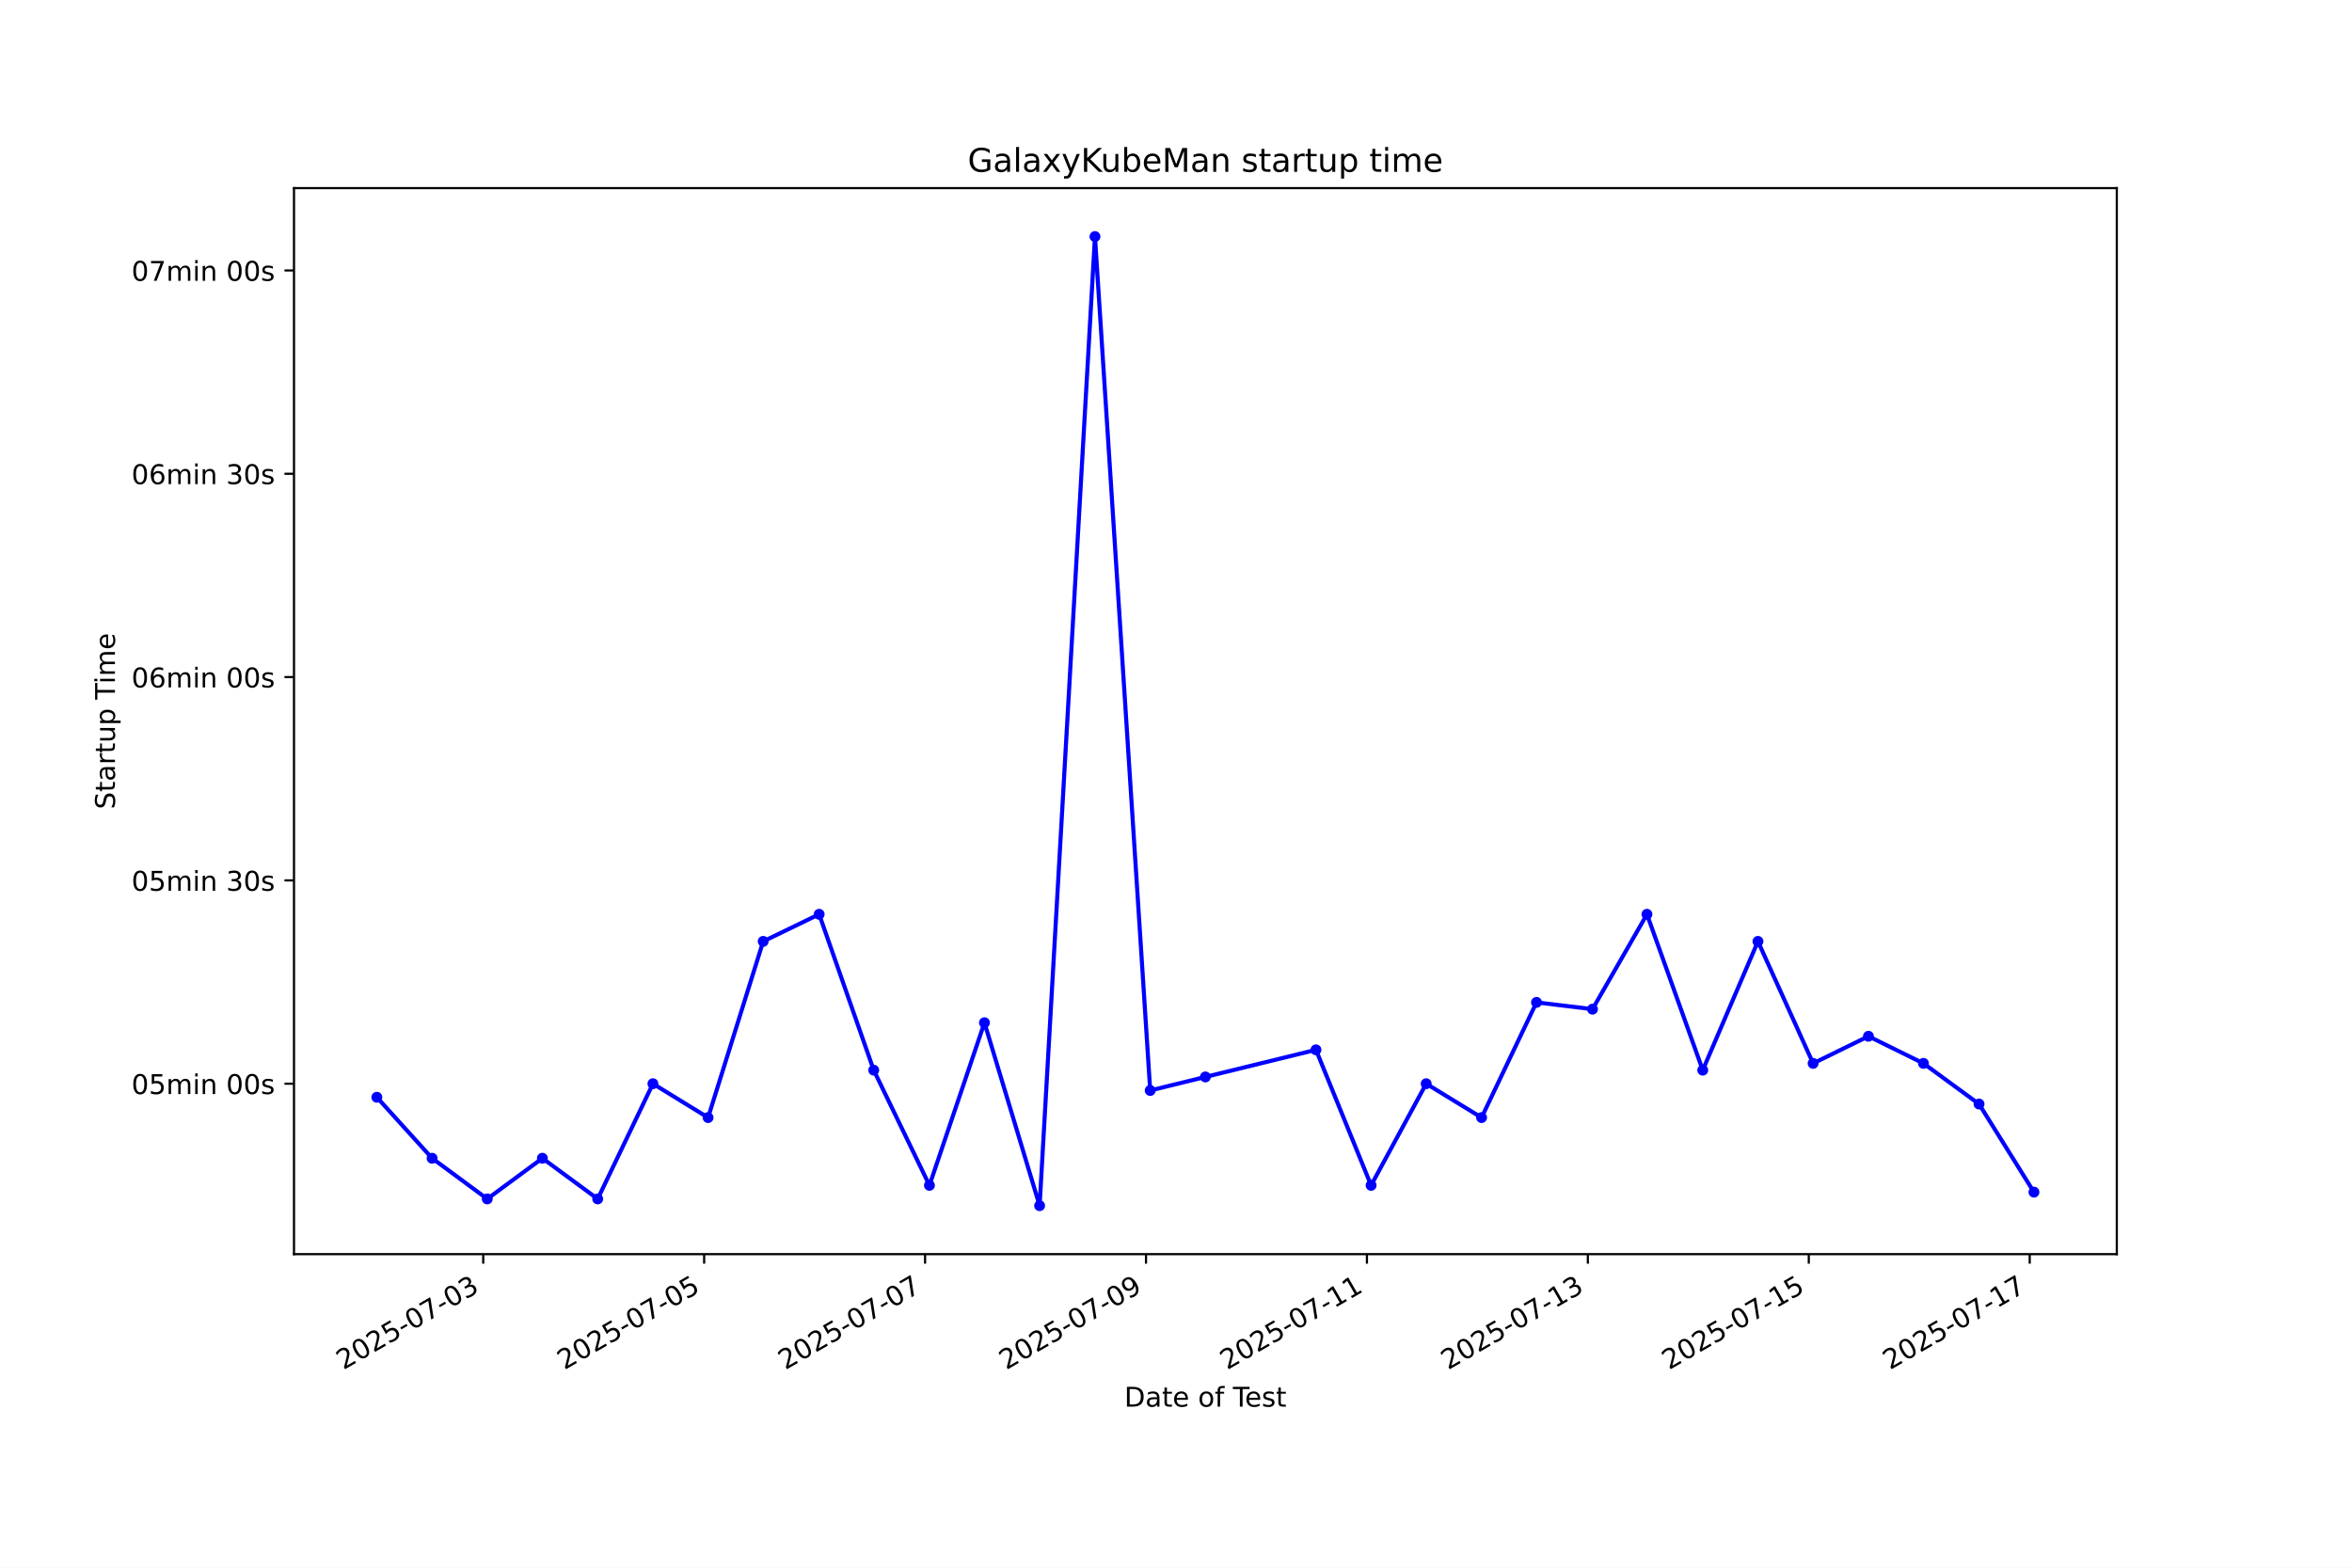
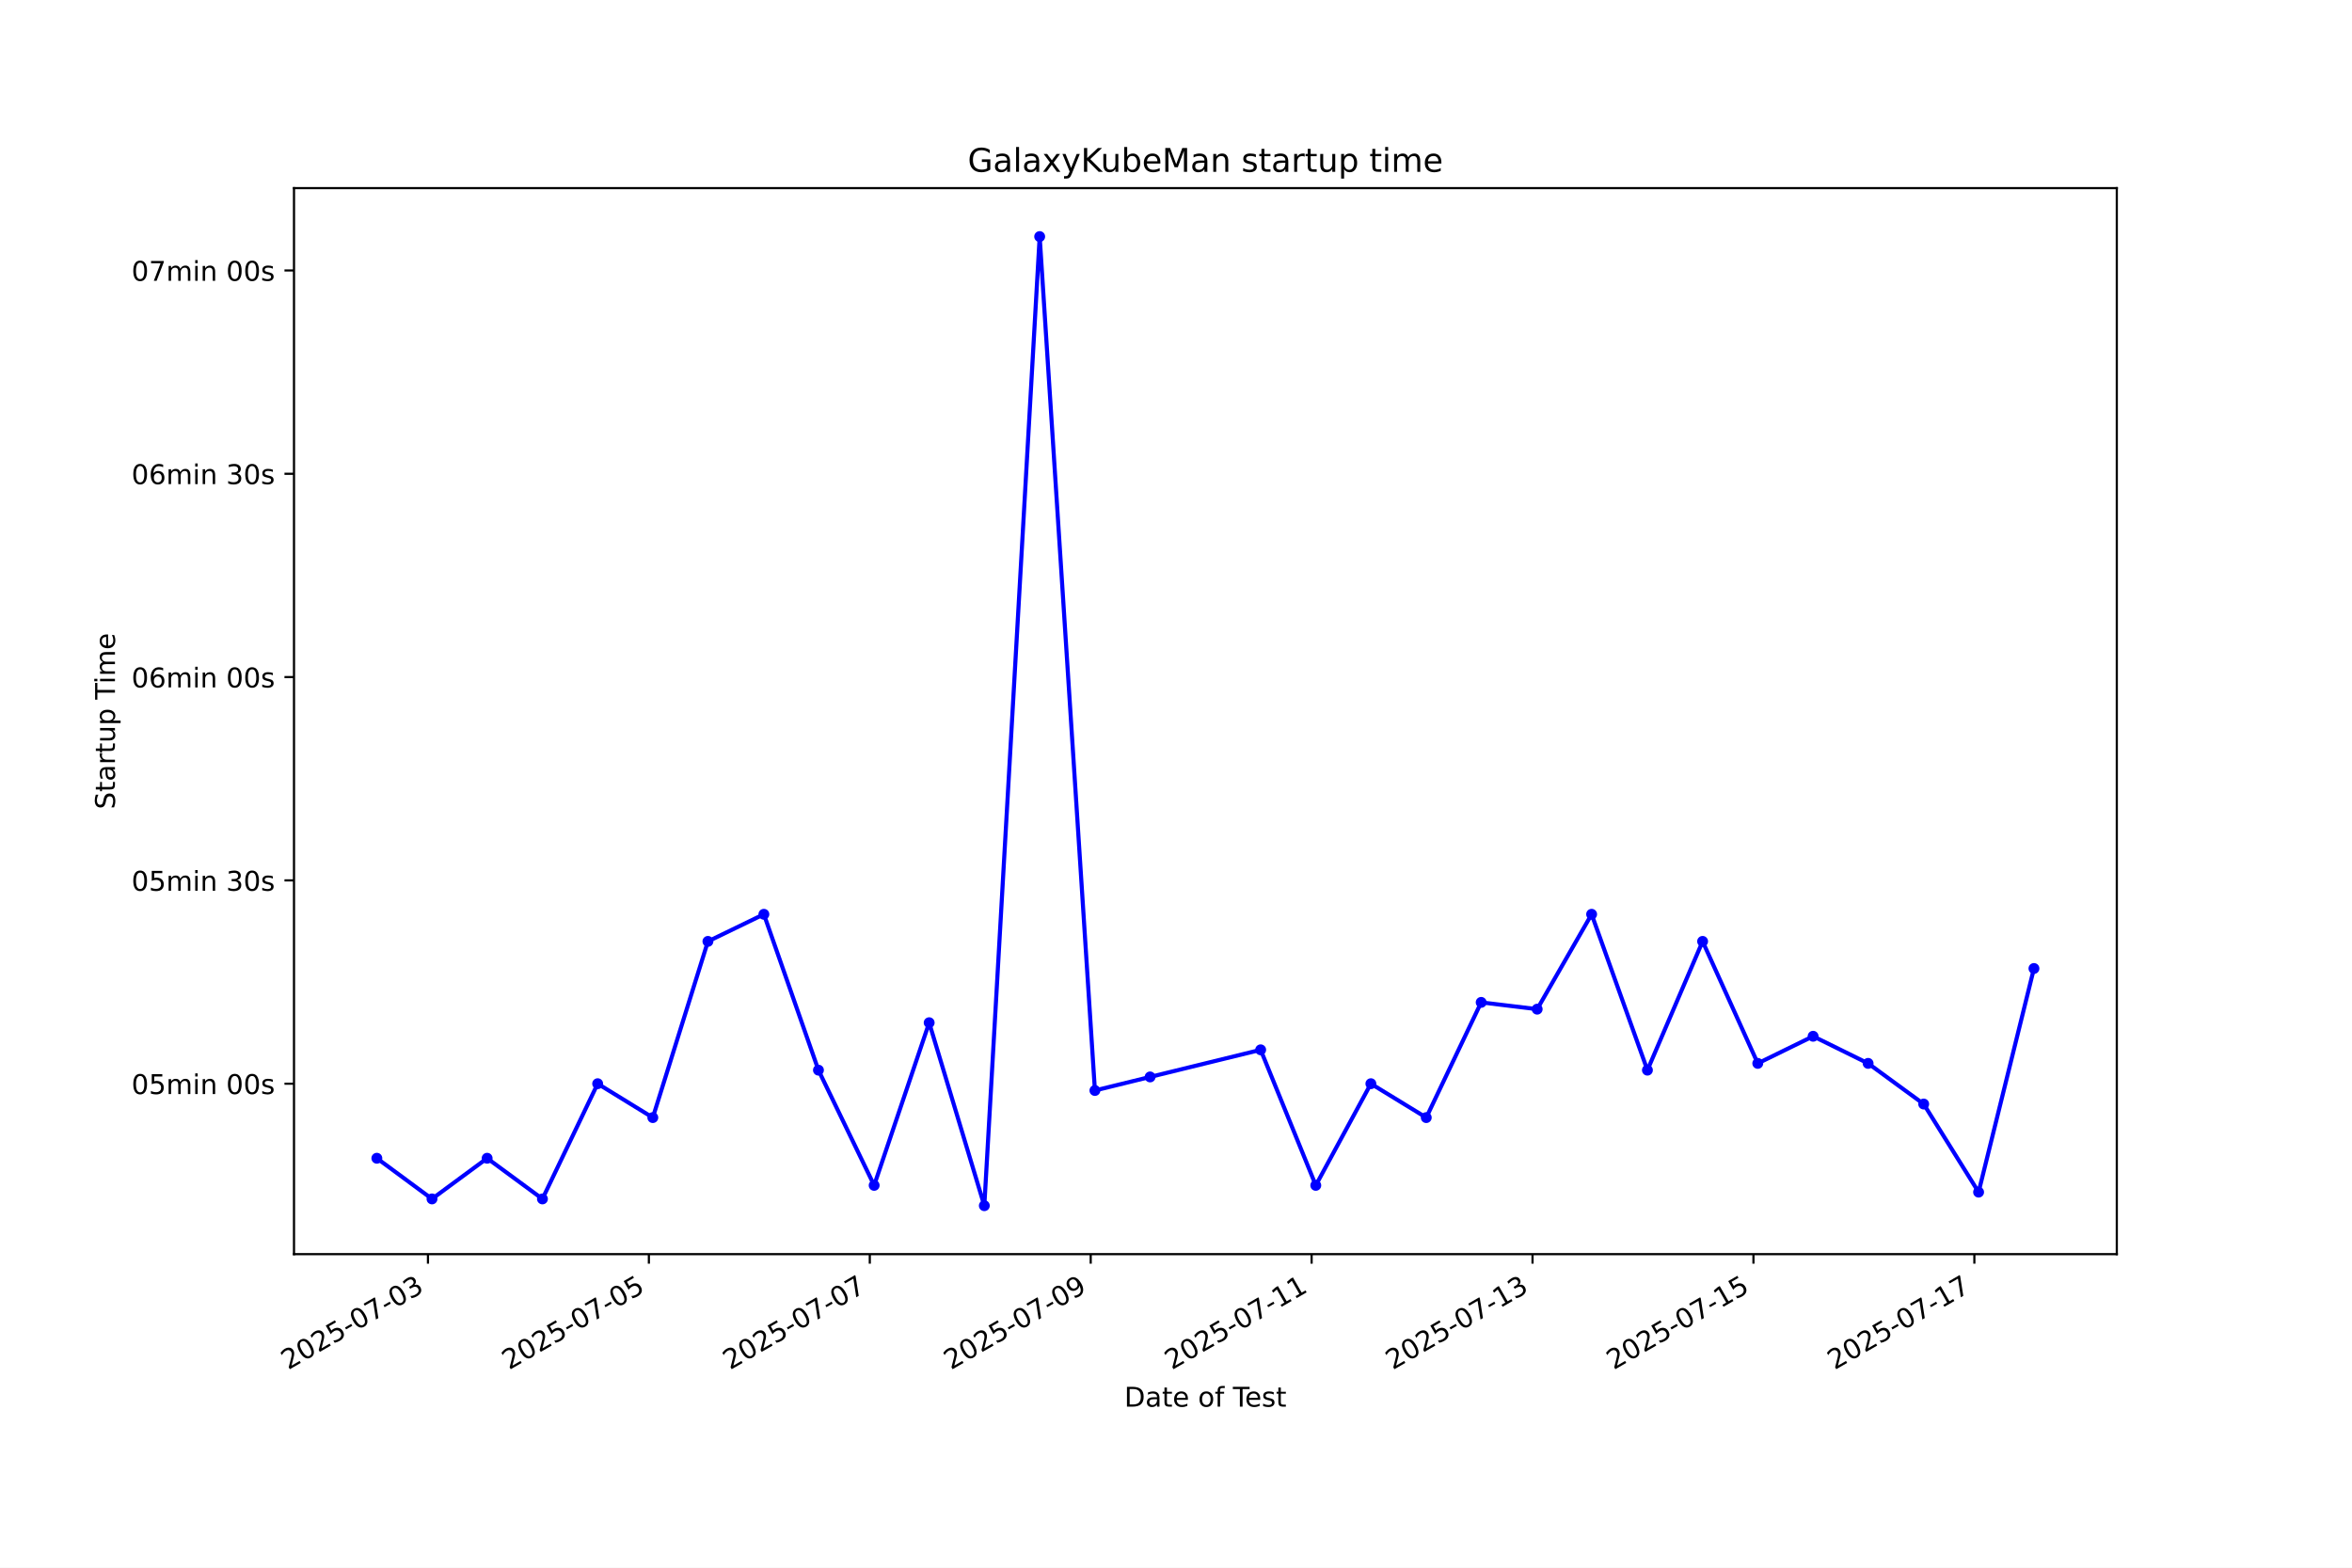
<svg xmlns="http://www.w3.org/2000/svg" xmlns:xlink="http://www.w3.org/1999/xlink" width="864pt" height="576pt" viewBox="0 0 864 576" version="1.1">
  <defs>
    <style type="text/css">*{stroke-linejoin: round; stroke-linecap: butt}</style>
  </defs>
  <g id="figure_1">
    <g id="patch_1">
      <path d="M 0 576  L 864 576  L 864 0  L 0 0  z " style="fill: #ffffff" />
    </g>
    <g id="axes_1">
      <g id="patch_2">
        <path d="M 108 460.8  L 777.6 460.8  L 777.6 69.12  L 108 69.12  z " style="fill: #ffffff" />
      </g>
      <g id="matplotlib.axis_1">
        <g id="xtick_1">
          <g id="line2d_1">
            <defs>
-               <path id="mc8607836ce" d="M 0 0  L 0 3.5  " style="stroke: #000000; stroke-width: 0.8" />
+               <path id="me642d9842d" d="M 0 0  L 0 3.5  " style="stroke: #000000; stroke-width: 0.8" />
            </defs>
            <g>
-               <use xlink:href="#mc8607836ce" x="177.507" y="460.8" style="stroke: #000000; stroke-width: 0.8" />
+               <use xlink:href="#me642d9842d" x="157.212" y="460.8" style="stroke: #000000; stroke-width: 0.8" />
            </g>
          </g>
          <g id="text_1">
-             <g transform="translate(126.138 503.4383) rotate(-30) scale(0.1 -0.1)">
+             <g transform="translate(105.8422 503.4383) rotate(-30) scale(0.1 -0.1)">
              <defs>
                <path id="DejaVuSans-32" d="M 1228 531  L 3431 531  L 3431 0  L 469 0  L 469 531  Q 828 903 1448 1529  Q 2069 2156 2228 2338  Q 2531 2678 2651 2914  Q 2772 3150 2772 3378  Q 2772 3750 2511 3984  Q 2250 4219 1831 4219  Q 1534 4219 1204 4116  Q 875 4013 500 3803  L 500 4441  Q 881 4594 1212 4672  Q 1544 4750 1819 4750  Q 2544 4750 2975 4387  Q 3406 4025 3406 3419  Q 3406 3131 3298 2873  Q 3191 2616 2906 2266  Q 2828 2175 2409 1742  Q 1991 1309 1228 531  z " transform="scale(0.015625)" />
                <path id="DejaVuSans-30" d="M 2034 4250  Q 1547 4250 1301 3770  Q 1056 3291 1056 2328  Q 1056 1369 1301 889  Q 1547 409 2034 409  Q 2525 409 2770 889  Q 3016 1369 3016 2328  Q 3016 3291 2770 3770  Q 2525 4250 2034 4250  z M 2034 4750  Q 2819 4750 3233 4129  Q 3647 3509 3647 2328  Q 3647 1150 3233 529  Q 2819 -91 2034 -91  Q 1250 -91 836 529  Q 422 1150 422 2328  Q 422 3509 836 4129  Q 1250 4750 2034 4750  z " transform="scale(0.015625)" />
                <path id="DejaVuSans-35" d="M 691 4666  L 3169 4666  L 3169 4134  L 1269 4134  L 1269 2991  Q 1406 3038 1543 3061  Q 1681 3084 1819 3084  Q 2600 3084 3056 2656  Q 3513 2228 3513 1497  Q 3513 744 3044 326  Q 2575 -91 1722 -91  Q 1428 -91 1123 -41  Q 819 9 494 109  L 494 744  Q 775 591 1075 516  Q 1375 441 1709 441  Q 2250 441 2565 725  Q 2881 1009 2881 1497  Q 2881 1984 2565 2268  Q 2250 2553 1709 2553  Q 1456 2553 1204 2497  Q 953 2441 691 2322  L 691 4666  z " transform="scale(0.015625)" />
                <path id="DejaVuSans-2d" d="M 313 2009  L 1997 2009  L 1997 1497  L 313 1497  L 313 2009  z " transform="scale(0.015625)" />
                <path id="DejaVuSans-37" d="M 525 4666  L 3525 4666  L 3525 4397  L 1831 0  L 1172 0  L 2766 4134  L 525 4134  L 525 4666  z " transform="scale(0.015625)" />
                <path id="DejaVuSans-33" d="M 2597 2516  Q 3050 2419 3304 2112  Q 3559 1806 3559 1356  Q 3559 666 3084 287  Q 2609 -91 1734 -91  Q 1441 -91 1130 -33  Q 819 25 488 141  L 488 750  Q 750 597 1062 519  Q 1375 441 1716 441  Q 2309 441 2620 675  Q 2931 909 2931 1356  Q 2931 1769 2642 2001  Q 2353 2234 1838 2234  L 1294 2234  L 1294 2753  L 1863 2753  Q 2328 2753 2575 2939  Q 2822 3125 2822 3475  Q 2822 3834 2567 4026  Q 2313 4219 1838 4219  Q 1578 4219 1281 4162  Q 984 4106 628 3988  L 628 4550  Q 988 4650 1302 4700  Q 1616 4750 1894 4750  Q 2613 4750 3031 4423  Q 3450 4097 3450 3541  Q 3450 3153 3228 2886  Q 3006 2619 2597 2516  z " transform="scale(0.015625)" />
              </defs>
              <use xlink:href="#DejaVuSans-32" />
              <use xlink:href="#DejaVuSans-30" transform="translate(63.62305 0)" />
              <use xlink:href="#DejaVuSans-32" transform="translate(127.2461 0)" />
              <use xlink:href="#DejaVuSans-35" transform="translate(190.8691 0)" />
              <use xlink:href="#DejaVuSans-2d" transform="translate(254.4922 0)" />
              <use xlink:href="#DejaVuSans-30" transform="translate(290.5762 0)" />
              <use xlink:href="#DejaVuSans-37" transform="translate(354.1992 0)" />
              <use xlink:href="#DejaVuSans-2d" transform="translate(417.8223 0)" />
              <use xlink:href="#DejaVuSans-30" transform="translate(453.9062 0)" />
              <use xlink:href="#DejaVuSans-33" transform="translate(517.5293 0)" />
            </g>
          </g>
        </g>
        <g id="xtick_2">
          <g id="line2d_2">
            <g>
-               <use xlink:href="#mc8607836ce" x="258.665" y="460.8" style="stroke: #000000; stroke-width: 0.8" />
+               <use xlink:href="#me642d9842d" x="238.364" y="460.8" style="stroke: #000000; stroke-width: 0.8" />
            </g>
          </g>
          <g id="text_2">
-             <g transform="translate(207.2955 503.4383) rotate(-30) scale(0.1 -0.1)">
+             <g transform="translate(186.9943 503.4383) rotate(-30) scale(0.1 -0.1)">
              <use xlink:href="#DejaVuSans-32" />
              <use xlink:href="#DejaVuSans-30" transform="translate(63.62305 0)" />
              <use xlink:href="#DejaVuSans-32" transform="translate(127.2461 0)" />
              <use xlink:href="#DejaVuSans-35" transform="translate(190.8691 0)" />
              <use xlink:href="#DejaVuSans-2d" transform="translate(254.4922 0)" />
              <use xlink:href="#DejaVuSans-30" transform="translate(290.5762 0)" />
              <use xlink:href="#DejaVuSans-37" transform="translate(354.1992 0)" />
              <use xlink:href="#DejaVuSans-2d" transform="translate(417.8223 0)" />
              <use xlink:href="#DejaVuSans-30" transform="translate(453.9062 0)" />
              <use xlink:href="#DejaVuSans-35" transform="translate(517.5293 0)" />
            </g>
          </g>
        </g>
        <g id="xtick_3">
          <g id="line2d_3">
            <g>
-               <use xlink:href="#mc8607836ce" x="339.822" y="460.8" style="stroke: #000000; stroke-width: 0.8" />
+               <use xlink:href="#me642d9842d" x="319.516" y="460.8" style="stroke: #000000; stroke-width: 0.8" />
            </g>
          </g>
          <g id="text_3">
-             <g transform="translate(288.453 503.4383) rotate(-30) scale(0.1 -0.1)">
+             <g transform="translate(268.1464 503.4383) rotate(-30) scale(0.1 -0.1)">
              <use xlink:href="#DejaVuSans-32" />
              <use xlink:href="#DejaVuSans-30" transform="translate(63.62305 0)" />
              <use xlink:href="#DejaVuSans-32" transform="translate(127.2461 0)" />
              <use xlink:href="#DejaVuSans-35" transform="translate(190.8691 0)" />
              <use xlink:href="#DejaVuSans-2d" transform="translate(254.4922 0)" />
              <use xlink:href="#DejaVuSans-30" transform="translate(290.5762 0)" />
              <use xlink:href="#DejaVuSans-37" transform="translate(354.1992 0)" />
              <use xlink:href="#DejaVuSans-2d" transform="translate(417.8223 0)" />
              <use xlink:href="#DejaVuSans-30" transform="translate(453.9062 0)" />
              <use xlink:href="#DejaVuSans-37" transform="translate(517.5293 0)" />
            </g>
          </g>
        </g>
        <g id="xtick_4">
          <g id="line2d_4">
            <g>
-               <use xlink:href="#mc8607836ce" x="420.98" y="460.8" style="stroke: #000000; stroke-width: 0.8" />
+               <use xlink:href="#me642d9842d" x="400.668" y="460.8" style="stroke: #000000; stroke-width: 0.8" />
            </g>
          </g>
          <g id="text_4">
-             <g transform="translate(369.6105 503.4383) rotate(-30) scale(0.1 -0.1)">
+             <g transform="translate(349.2984 503.4383) rotate(-30) scale(0.1 -0.1)">
              <defs>
                <path id="DejaVuSans-39" d="M 703 97  L 703 672  Q 941 559 1184 500  Q 1428 441 1663 441  Q 2288 441 2617 861  Q 2947 1281 2994 2138  Q 2813 1869 2534 1725  Q 2256 1581 1919 1581  Q 1219 1581 811 2004  Q 403 2428 403 3163  Q 403 3881 828 4315  Q 1253 4750 1959 4750  Q 2769 4750 3195 4129  Q 3622 3509 3622 2328  Q 3622 1225 3098 567  Q 2575 -91 1691 -91  Q 1453 -91 1209 -44  Q 966 3 703 97  z M 1959 2075  Q 2384 2075 2632 2365  Q 2881 2656 2881 3163  Q 2881 3666 2632 3958  Q 2384 4250 1959 4250  Q 1534 4250 1286 3958  Q 1038 3666 1038 3163  Q 1038 2656 1286 2365  Q 1534 2075 1959 2075  z " transform="scale(0.015625)" />
              </defs>
              <use xlink:href="#DejaVuSans-32" />
              <use xlink:href="#DejaVuSans-30" transform="translate(63.62305 0)" />
              <use xlink:href="#DejaVuSans-32" transform="translate(127.2461 0)" />
              <use xlink:href="#DejaVuSans-35" transform="translate(190.8691 0)" />
              <use xlink:href="#DejaVuSans-2d" transform="translate(254.4922 0)" />
              <use xlink:href="#DejaVuSans-30" transform="translate(290.5762 0)" />
              <use xlink:href="#DejaVuSans-37" transform="translate(354.1992 0)" />
              <use xlink:href="#DejaVuSans-2d" transform="translate(417.8223 0)" />
              <use xlink:href="#DejaVuSans-30" transform="translate(453.9062 0)" />
              <use xlink:href="#DejaVuSans-39" transform="translate(517.5293 0)" />
            </g>
          </g>
        </g>
        <g id="xtick_5">
          <g id="line2d_5">
            <g>
-               <use xlink:href="#mc8607836ce" x="502.137" y="460.8" style="stroke: #000000; stroke-width: 0.8" />
+               <use xlink:href="#me642d9842d" x="481.82" y="460.8" style="stroke: #000000; stroke-width: 0.8" />
            </g>
          </g>
          <g id="text_5">
-             <g transform="translate(450.768 503.4383) rotate(-30) scale(0.1 -0.1)">
+             <g transform="translate(430.4505 503.4383) rotate(-30) scale(0.1 -0.1)">
              <defs>
                <path id="DejaVuSans-31" d="M 794 531  L 1825 531  L 1825 4091  L 703 3866  L 703 4441  L 1819 4666  L 2450 4666  L 2450 531  L 3481 531  L 3481 0  L 794 0  L 794 531  z " transform="scale(0.015625)" />
              </defs>
              <use xlink:href="#DejaVuSans-32" />
              <use xlink:href="#DejaVuSans-30" transform="translate(63.62305 0)" />
              <use xlink:href="#DejaVuSans-32" transform="translate(127.2461 0)" />
              <use xlink:href="#DejaVuSans-35" transform="translate(190.8691 0)" />
              <use xlink:href="#DejaVuSans-2d" transform="translate(254.4922 0)" />
              <use xlink:href="#DejaVuSans-30" transform="translate(290.5762 0)" />
              <use xlink:href="#DejaVuSans-37" transform="translate(354.1992 0)" />
              <use xlink:href="#DejaVuSans-2d" transform="translate(417.8223 0)" />
              <use xlink:href="#DejaVuSans-31" transform="translate(453.9062 0)" />
              <use xlink:href="#DejaVuSans-31" transform="translate(517.5293 0)" />
            </g>
          </g>
        </g>
        <g id="xtick_6">
          <g id="line2d_6">
            <g>
-               <use xlink:href="#mc8607836ce" x="583.295" y="460.8" style="stroke: #000000; stroke-width: 0.8" />
+               <use xlink:href="#me642d9842d" x="562.972" y="460.8" style="stroke: #000000; stroke-width: 0.8" />
            </g>
          </g>
          <g id="text_6">
-             <g transform="translate(531.9255 503.4383) rotate(-30) scale(0.1 -0.1)">
+             <g transform="translate(511.6025 503.4383) rotate(-30) scale(0.1 -0.1)">
              <use xlink:href="#DejaVuSans-32" />
              <use xlink:href="#DejaVuSans-30" transform="translate(63.62305 0)" />
              <use xlink:href="#DejaVuSans-32" transform="translate(127.2461 0)" />
              <use xlink:href="#DejaVuSans-35" transform="translate(190.8691 0)" />
              <use xlink:href="#DejaVuSans-2d" transform="translate(254.4922 0)" />
              <use xlink:href="#DejaVuSans-30" transform="translate(290.5762 0)" />
              <use xlink:href="#DejaVuSans-37" transform="translate(354.1992 0)" />
              <use xlink:href="#DejaVuSans-2d" transform="translate(417.8223 0)" />
              <use xlink:href="#DejaVuSans-31" transform="translate(453.9062 0)" />
              <use xlink:href="#DejaVuSans-33" transform="translate(517.5293 0)" />
            </g>
          </g>
        </g>
        <g id="xtick_7">
          <g id="line2d_7">
            <g>
-               <use xlink:href="#mc8607836ce" x="664.452" y="460.8" style="stroke: #000000; stroke-width: 0.8" />
+               <use xlink:href="#me642d9842d" x="644.124" y="460.8" style="stroke: #000000; stroke-width: 0.8" />
            </g>
          </g>
          <g id="text_7">
-             <g transform="translate(613.083 503.4383) rotate(-30) scale(0.1 -0.1)">
+             <g transform="translate(592.7546 503.4383) rotate(-30) scale(0.1 -0.1)">
              <use xlink:href="#DejaVuSans-32" />
              <use xlink:href="#DejaVuSans-30" transform="translate(63.62305 0)" />
              <use xlink:href="#DejaVuSans-32" transform="translate(127.2461 0)" />
              <use xlink:href="#DejaVuSans-35" transform="translate(190.8691 0)" />
              <use xlink:href="#DejaVuSans-2d" transform="translate(254.4922 0)" />
              <use xlink:href="#DejaVuSans-30" transform="translate(290.5762 0)" />
              <use xlink:href="#DejaVuSans-37" transform="translate(354.1992 0)" />
              <use xlink:href="#DejaVuSans-2d" transform="translate(417.8223 0)" />
              <use xlink:href="#DejaVuSans-31" transform="translate(453.9062 0)" />
              <use xlink:href="#DejaVuSans-35" transform="translate(517.5293 0)" />
            </g>
          </g>
        </g>
        <g id="xtick_8">
          <g id="line2d_8">
            <g>
-               <use xlink:href="#mc8607836ce" x="745.61" y="460.8" style="stroke: #000000; stroke-width: 0.8" />
+               <use xlink:href="#me642d9842d" x="725.276" y="460.8" style="stroke: #000000; stroke-width: 0.8" />
            </g>
          </g>
          <g id="text_8">
-             <g transform="translate(694.2405 503.4383) rotate(-30) scale(0.1 -0.1)">
+             <g transform="translate(673.9066 503.4383) rotate(-30) scale(0.1 -0.1)">
              <use xlink:href="#DejaVuSans-32" />
              <use xlink:href="#DejaVuSans-30" transform="translate(63.62305 0)" />
              <use xlink:href="#DejaVuSans-32" transform="translate(127.2461 0)" />
              <use xlink:href="#DejaVuSans-35" transform="translate(190.8691 0)" />
              <use xlink:href="#DejaVuSans-2d" transform="translate(254.4922 0)" />
              <use xlink:href="#DejaVuSans-30" transform="translate(290.5762 0)" />
              <use xlink:href="#DejaVuSans-37" transform="translate(354.1992 0)" />
              <use xlink:href="#DejaVuSans-2d" transform="translate(417.8223 0)" />
              <use xlink:href="#DejaVuSans-31" transform="translate(453.9062 0)" />
              <use xlink:href="#DejaVuSans-37" transform="translate(517.5293 0)" />
            </g>
          </g>
        </g>
        <g id="text_9">
          <g transform="translate(413.0063 516.8378) scale(0.1 -0.1)">
            <defs>
              <path id="DejaVuSans-44" d="M 1259 4147  L 1259 519  L 2022 519  Q 2988 519 3436 956  Q 3884 1394 3884 2338  Q 3884 3275 3436 3711  Q 2988 4147 2022 4147  L 1259 4147  z M 628 4666  L 1925 4666  Q 3281 4666 3915 4102  Q 4550 3538 4550 2338  Q 4550 1131 3912 565  Q 3275 0 1925 0  L 628 0  L 628 4666  z " transform="scale(0.015625)" />
              <path id="DejaVuSans-61" d="M 2194 1759  Q 1497 1759 1228 1600  Q 959 1441 959 1056  Q 959 750 1161 570  Q 1363 391 1709 391  Q 2188 391 2477 730  Q 2766 1069 2766 1631  L 2766 1759  L 2194 1759  z M 3341 1997  L 3341 0  L 2766 0  L 2766 531  Q 2569 213 2275 61  Q 1981 -91 1556 -91  Q 1019 -91 701 211  Q 384 513 384 1019  Q 384 1609 779 1909  Q 1175 2209 1959 2209  L 2766 2209  L 2766 2266  Q 2766 2663 2505 2880  Q 2244 3097 1772 3097  Q 1472 3097 1187 3025  Q 903 2953 641 2809  L 641 3341  Q 956 3463 1253 3523  Q 1550 3584 1831 3584  Q 2591 3584 2966 3190  Q 3341 2797 3341 1997  z " transform="scale(0.015625)" />
              <path id="DejaVuSans-74" d="M 1172 4494  L 1172 3500  L 2356 3500  L 2356 3053  L 1172 3053  L 1172 1153  Q 1172 725 1289 603  Q 1406 481 1766 481  L 2356 481  L 2356 0  L 1766 0  Q 1100 0 847 248  Q 594 497 594 1153  L 594 3053  L 172 3053  L 172 3500  L 594 3500  L 594 4494  L 1172 4494  z " transform="scale(0.015625)" />
              <path id="DejaVuSans-65" d="M 3597 1894  L 3597 1613  L 953 1613  Q 991 1019 1311 708  Q 1631 397 2203 397  Q 2534 397 2845 478  Q 3156 559 3463 722  L 3463 178  Q 3153 47 2828 -22  Q 2503 -91 2169 -91  Q 1331 -91 842 396  Q 353 884 353 1716  Q 353 2575 817 3079  Q 1281 3584 2069 3584  Q 2775 3584 3186 3129  Q 3597 2675 3597 1894  z M 3022 2063  Q 3016 2534 2758 2815  Q 2500 3097 2075 3097  Q 1594 3097 1305 2825  Q 1016 2553 972 2059  L 3022 2063  z " transform="scale(0.015625)" />
              <path id="DejaVuSans-20" transform="scale(0.015625)" />
              <path id="DejaVuSans-6f" d="M 1959 3097  Q 1497 3097 1228 2736  Q 959 2375 959 1747  Q 959 1119 1226 758  Q 1494 397 1959 397  Q 2419 397 2687 759  Q 2956 1122 2956 1747  Q 2956 2369 2687 2733  Q 2419 3097 1959 3097  z M 1959 3584  Q 2709 3584 3137 3096  Q 3566 2609 3566 1747  Q 3566 888 3137 398  Q 2709 -91 1959 -91  Q 1206 -91 779 398  Q 353 888 353 1747  Q 353 2609 779 3096  Q 1206 3584 1959 3584  z " transform="scale(0.015625)" />
              <path id="DejaVuSans-66" d="M 2375 4863  L 2375 4384  L 1825 4384  Q 1516 4384 1395 4259  Q 1275 4134 1275 3809  L 1275 3500  L 2222 3500  L 2222 3053  L 1275 3053  L 1275 0  L 697 0  L 697 3053  L 147 3053  L 147 3500  L 697 3500  L 697 3744  Q 697 4328 969 4595  Q 1241 4863 1831 4863  L 2375 4863  z " transform="scale(0.015625)" />
              <path id="DejaVuSans-54" d="M -19 4666  L 3928 4666  L 3928 4134  L 2272 4134  L 2272 0  L 1638 0  L 1638 4134  L -19 4134  L -19 4666  z " transform="scale(0.015625)" />
              <path id="DejaVuSans-73" d="M 2834 3397  L 2834 2853  Q 2591 2978 2328 3040  Q 2066 3103 1784 3103  Q 1356 3103 1142 2972  Q 928 2841 928 2578  Q 928 2378 1081 2264  Q 1234 2150 1697 2047  L 1894 2003  Q 2506 1872 2764 1633  Q 3022 1394 3022 966  Q 3022 478 2636 193  Q 2250 -91 1575 -91  Q 1294 -91 989 -36  Q 684 19 347 128  L 347 722  Q 666 556 975 473  Q 1284 391 1588 391  Q 1994 391 2212 530  Q 2431 669 2431 922  Q 2431 1156 2273 1281  Q 2116 1406 1581 1522  L 1381 1569  Q 847 1681 609 1914  Q 372 2147 372 2553  Q 372 3047 722 3315  Q 1072 3584 1716 3584  Q 2034 3584 2315 3537  Q 2597 3491 2834 3397  z " transform="scale(0.015625)" />
            </defs>
            <use xlink:href="#DejaVuSans-44" />
            <use xlink:href="#DejaVuSans-61" transform="translate(77.00195 0)" />
            <use xlink:href="#DejaVuSans-74" transform="translate(138.2812 0)" />
            <use xlink:href="#DejaVuSans-65" transform="translate(177.4902 0)" />
            <use xlink:href="#DejaVuSans-20" transform="translate(239.0137 0)" />
            <use xlink:href="#DejaVuSans-6f" transform="translate(270.8008 0)" />
            <use xlink:href="#DejaVuSans-66" transform="translate(331.9824 0)" />
            <use xlink:href="#DejaVuSans-20" transform="translate(367.1875 0)" />
            <use xlink:href="#DejaVuSans-54" transform="translate(398.9746 0)" />
            <use xlink:href="#DejaVuSans-65" transform="translate(443.0586 0)" />
            <use xlink:href="#DejaVuSans-73" transform="translate(504.582 0)" />
            <use xlink:href="#DejaVuSans-74" transform="translate(556.6816 0)" />
          </g>
        </g>
      </g>
      <g id="matplotlib.axis_2">
        <g id="ytick_1">
          <g id="line2d_9">
            <defs>
-               <path id="ma26842fb61" d="M 0 0  L -3.5 0  " style="stroke: #000000; stroke-width: 0.8" />
+               <path id="m7a8574aafa" d="M 0 0  L -3.5 0  " style="stroke: #000000; stroke-width: 0.8" />
            </defs>
            <g>
-               <use xlink:href="#ma26842fb61" x="108" y="398.176" style="stroke: #000000; stroke-width: 0.8" />
+               <use xlink:href="#m7a8574aafa" x="108" y="398.176" style="stroke: #000000; stroke-width: 0.8" />
            </g>
          </g>
          <g id="text_10">
            <g transform="translate(48.30625 401.9752) scale(0.1 -0.1)">
              <defs>
                <path id="DejaVuSans-6d" d="M 3328 2828  Q 3544 3216 3844 3400  Q 4144 3584 4550 3584  Q 5097 3584 5394 3201  Q 5691 2819 5691 2113  L 5691 0  L 5113 0  L 5113 2094  Q 5113 2597 4934 2840  Q 4756 3084 4391 3084  Q 3944 3084 3684 2787  Q 3425 2491 3425 1978  L 3425 0  L 2847 0  L 2847 2094  Q 2847 2600 2669 2842  Q 2491 3084 2119 3084  Q 1678 3084 1418 2786  Q 1159 2488 1159 1978  L 1159 0  L 581 0  L 581 3500  L 1159 3500  L 1159 2956  Q 1356 3278 1631 3431  Q 1906 3584 2284 3584  Q 2666 3584 2933 3390  Q 3200 3197 3328 2828  z " transform="scale(0.015625)" />
                <path id="DejaVuSans-69" d="M 603 3500  L 1178 3500  L 1178 0  L 603 0  L 603 3500  z M 603 4863  L 1178 4863  L 1178 4134  L 603 4134  L 603 4863  z " transform="scale(0.015625)" />
                <path id="DejaVuSans-6e" d="M 3513 2113  L 3513 0  L 2938 0  L 2938 2094  Q 2938 2591 2744 2837  Q 2550 3084 2163 3084  Q 1697 3084 1428 2787  Q 1159 2491 1159 1978  L 1159 0  L 581 0  L 581 3500  L 1159 3500  L 1159 2956  Q 1366 3272 1645 3428  Q 1925 3584 2291 3584  Q 2894 3584 3203 3211  Q 3513 2838 3513 2113  z " transform="scale(0.015625)" />
              </defs>
              <use xlink:href="#DejaVuSans-30" />
              <use xlink:href="#DejaVuSans-35" transform="translate(63.62305 0)" />
              <use xlink:href="#DejaVuSans-6d" transform="translate(127.2461 0)" />
              <use xlink:href="#DejaVuSans-69" transform="translate(224.6582 0)" />
              <use xlink:href="#DejaVuSans-6e" transform="translate(252.4414 0)" />
              <use xlink:href="#DejaVuSans-20" transform="translate(315.8203 0)" />
              <use xlink:href="#DejaVuSans-30" transform="translate(347.6074 0)" />
              <use xlink:href="#DejaVuSans-30" transform="translate(411.2305 0)" />
              <use xlink:href="#DejaVuSans-73" transform="translate(474.8535 0)" />
            </g>
          </g>
        </g>
        <g id="ytick_2">
          <g id="line2d_10">
            <g>
-               <use xlink:href="#ma26842fb61" x="108" y="323.475" style="stroke: #000000; stroke-width: 0.8" />
+               <use xlink:href="#m7a8574aafa" x="108" y="323.475" style="stroke: #000000; stroke-width: 0.8" />
            </g>
          </g>
          <g id="text_11">
            <g transform="translate(48.30625 327.2747) scale(0.1 -0.1)">
              <use xlink:href="#DejaVuSans-30" />
              <use xlink:href="#DejaVuSans-35" transform="translate(63.62305 0)" />
              <use xlink:href="#DejaVuSans-6d" transform="translate(127.2461 0)" />
              <use xlink:href="#DejaVuSans-69" transform="translate(224.6582 0)" />
              <use xlink:href="#DejaVuSans-6e" transform="translate(252.4414 0)" />
              <use xlink:href="#DejaVuSans-20" transform="translate(315.8203 0)" />
              <use xlink:href="#DejaVuSans-33" transform="translate(347.6074 0)" />
              <use xlink:href="#DejaVuSans-30" transform="translate(411.2305 0)" />
              <use xlink:href="#DejaVuSans-73" transform="translate(474.8535 0)" />
            </g>
          </g>
        </g>
        <g id="ytick_3">
          <g id="line2d_11">
            <g>
-               <use xlink:href="#ma26842fb61" x="108" y="248.775" style="stroke: #000000; stroke-width: 0.8" />
+               <use xlink:href="#m7a8574aafa" x="108" y="248.775" style="stroke: #000000; stroke-width: 0.8" />
            </g>
          </g>
          <g id="text_12">
            <g transform="translate(48.30625 252.5741) scale(0.1 -0.1)">
              <defs>
                <path id="DejaVuSans-36" d="M 2113 2584  Q 1688 2584 1439 2293  Q 1191 2003 1191 1497  Q 1191 994 1439 701  Q 1688 409 2113 409  Q 2538 409 2786 701  Q 3034 994 3034 1497  Q 3034 2003 2786 2293  Q 2538 2584 2113 2584  z M 3366 4563  L 3366 3988  Q 3128 4100 2886 4159  Q 2644 4219 2406 4219  Q 1781 4219 1451 3797  Q 1122 3375 1075 2522  Q 1259 2794 1537 2939  Q 1816 3084 2150 3084  Q 2853 3084 3261 2657  Q 3669 2231 3669 1497  Q 3669 778 3244 343  Q 2819 -91 2113 -91  Q 1303 -91 875 529  Q 447 1150 447 2328  Q 447 3434 972 4092  Q 1497 4750 2381 4750  Q 2619 4750 2861 4703  Q 3103 4656 3366 4563  z " transform="scale(0.015625)" />
              </defs>
              <use xlink:href="#DejaVuSans-30" />
              <use xlink:href="#DejaVuSans-36" transform="translate(63.62305 0)" />
              <use xlink:href="#DejaVuSans-6d" transform="translate(127.2461 0)" />
              <use xlink:href="#DejaVuSans-69" transform="translate(224.6582 0)" />
              <use xlink:href="#DejaVuSans-6e" transform="translate(252.4414 0)" />
              <use xlink:href="#DejaVuSans-20" transform="translate(315.8203 0)" />
              <use xlink:href="#DejaVuSans-30" transform="translate(347.6074 0)" />
              <use xlink:href="#DejaVuSans-30" transform="translate(411.2305 0)" />
              <use xlink:href="#DejaVuSans-73" transform="translate(474.8535 0)" />
            </g>
          </g>
        </g>
        <g id="ytick_4">
          <g id="line2d_12">
            <g>
-               <use xlink:href="#ma26842fb61" x="108" y="174.074" style="stroke: #000000; stroke-width: 0.8" />
+               <use xlink:href="#m7a8574aafa" x="108" y="174.074" style="stroke: #000000; stroke-width: 0.8" />
            </g>
          </g>
          <g id="text_13">
            <g transform="translate(48.30625 177.8735) scale(0.1 -0.1)">
              <use xlink:href="#DejaVuSans-30" />
              <use xlink:href="#DejaVuSans-36" transform="translate(63.62305 0)" />
              <use xlink:href="#DejaVuSans-6d" transform="translate(127.2461 0)" />
              <use xlink:href="#DejaVuSans-69" transform="translate(224.6582 0)" />
              <use xlink:href="#DejaVuSans-6e" transform="translate(252.4414 0)" />
              <use xlink:href="#DejaVuSans-20" transform="translate(315.8203 0)" />
              <use xlink:href="#DejaVuSans-33" transform="translate(347.6074 0)" />
              <use xlink:href="#DejaVuSans-30" transform="translate(411.2305 0)" />
              <use xlink:href="#DejaVuSans-73" transform="translate(474.8535 0)" />
            </g>
          </g>
        </g>
        <g id="ytick_5">
          <g id="line2d_13">
            <g>
-               <use xlink:href="#ma26842fb61" x="108" y="99.374" style="stroke: #000000; stroke-width: 0.8" />
+               <use xlink:href="#m7a8574aafa" x="108" y="99.374" style="stroke: #000000; stroke-width: 0.8" />
            </g>
          </g>
          <g id="text_14">
            <g transform="translate(48.30625 103.173) scale(0.1 -0.1)">
              <use xlink:href="#DejaVuSans-30" />
              <use xlink:href="#DejaVuSans-37" transform="translate(63.62305 0)" />
              <use xlink:href="#DejaVuSans-6d" transform="translate(127.2461 0)" />
              <use xlink:href="#DejaVuSans-69" transform="translate(224.6582 0)" />
              <use xlink:href="#DejaVuSans-6e" transform="translate(252.4414 0)" />
              <use xlink:href="#DejaVuSans-20" transform="translate(315.8203 0)" />
              <use xlink:href="#DejaVuSans-30" transform="translate(347.6074 0)" />
              <use xlink:href="#DejaVuSans-30" transform="translate(411.2305 0)" />
              <use xlink:href="#DejaVuSans-73" transform="translate(474.8535 0)" />
            </g>
          </g>
        </g>
        <g id="text_15">
          <g transform="translate(42.22656 297.3397) rotate(-90) scale(0.1 -0.1)">
            <defs>
              <path id="DejaVuSans-53" d="M 3425 4513  L 3425 3897  Q 3066 4069 2747 4153  Q 2428 4238 2131 4238  Q 1616 4238 1336 4038  Q 1056 3838 1056 3469  Q 1056 3159 1242 3001  Q 1428 2844 1947 2747  L 2328 2669  Q 3034 2534 3370 2195  Q 3706 1856 3706 1288  Q 3706 609 3251 259  Q 2797 -91 1919 -91  Q 1588 -91 1214 -16  Q 841 59 441 206  L 441 856  Q 825 641 1194 531  Q 1563 422 1919 422  Q 2459 422 2753 634  Q 3047 847 3047 1241  Q 3047 1584 2836 1778  Q 2625 1972 2144 2069  L 1759 2144  Q 1053 2284 737 2584  Q 422 2884 422 3419  Q 422 4038 858 4394  Q 1294 4750 2059 4750  Q 2388 4750 2728 4690  Q 3069 4631 3425 4513  z " transform="scale(0.015625)" />
              <path id="DejaVuSans-72" d="M 2631 2963  Q 2534 3019 2420 3045  Q 2306 3072 2169 3072  Q 1681 3072 1420 2755  Q 1159 2438 1159 1844  L 1159 0  L 581 0  L 581 3500  L 1159 3500  L 1159 2956  Q 1341 3275 1631 3429  Q 1922 3584 2338 3584  Q 2397 3584 2469 3576  Q 2541 3569 2628 3553  L 2631 2963  z " transform="scale(0.015625)" />
              <path id="DejaVuSans-75" d="M 544 1381  L 544 3500  L 1119 3500  L 1119 1403  Q 1119 906 1312 657  Q 1506 409 1894 409  Q 2359 409 2629 706  Q 2900 1003 2900 1516  L 2900 3500  L 3475 3500  L 3475 0  L 2900 0  L 2900 538  Q 2691 219 2414 64  Q 2138 -91 1772 -91  Q 1169 -91 856 284  Q 544 659 544 1381  z M 1991 3584  L 1991 3584  z " transform="scale(0.015625)" />
              <path id="DejaVuSans-70" d="M 1159 525  L 1159 -1331  L 581 -1331  L 581 3500  L 1159 3500  L 1159 2969  Q 1341 3281 1617 3432  Q 1894 3584 2278 3584  Q 2916 3584 3314 3078  Q 3713 2572 3713 1747  Q 3713 922 3314 415  Q 2916 -91 2278 -91  Q 1894 -91 1617 61  Q 1341 213 1159 525  z M 3116 1747  Q 3116 2381 2855 2742  Q 2594 3103 2138 3103  Q 1681 3103 1420 2742  Q 1159 2381 1159 1747  Q 1159 1113 1420 752  Q 1681 391 2138 391  Q 2594 391 2855 752  Q 3116 1113 3116 1747  z " transform="scale(0.015625)" />
            </defs>
            <use xlink:href="#DejaVuSans-53" />
            <use xlink:href="#DejaVuSans-74" transform="translate(63.47656 0)" />
            <use xlink:href="#DejaVuSans-61" transform="translate(102.6855 0)" />
            <use xlink:href="#DejaVuSans-72" transform="translate(163.9648 0)" />
            <use xlink:href="#DejaVuSans-74" transform="translate(205.0781 0)" />
            <use xlink:href="#DejaVuSans-75" transform="translate(244.2871 0)" />
            <use xlink:href="#DejaVuSans-70" transform="translate(307.666 0)" />
            <use xlink:href="#DejaVuSans-20" transform="translate(371.1426 0)" />
            <use xlink:href="#DejaVuSans-54" transform="translate(402.9297 0)" />
            <use xlink:href="#DejaVuSans-69" transform="translate(460.8887 0)" />
            <use xlink:href="#DejaVuSans-6d" transform="translate(488.6719 0)" />
            <use xlink:href="#DejaVuSans-65" transform="translate(586.084 0)" />
          </g>
        </g>
      </g>
      <g id="line2d_14">
-         <path d="M 747.164 438.016  L 726.996 405.646  L 706.575 390.706  L 686.37 380.746  L 666.041 390.706  L 645.776 345.886  L 625.5 393.196  L 605.004 335.926  L 585 370.786  L 564.43 368.296  L 544.253 410.626  L 523.909 398.176  L 503.668 435.526  L 483.415 385.726  L 442.798 395.686  L 422.525 400.666  L 402.233 86.924  L 381.899 442.996  L 361.637 375.766  L 341.427 435.526  L 320.959 393.196  L 300.913 335.926  L 280.356 345.886  L 260.109 410.626  L 239.853 398.176  L 219.561 440.506  L 199.244 425.566  L 178.991 440.506  L 158.731 425.566  L 138.436 403.156  " clip-path="url(#p24c1777b44)" style="fill: none; stroke: #0000ff; stroke-width: 1.5; stroke-linecap: square" />
+         <path d="M 747.164 355.846  L 726.83 438.016  L 706.663 405.646  L 686.243 390.706  L 666.04 380.746  L 645.713 390.706  L 625.449 345.886  L 605.174 393.196  L 584.679 335.926  L 564.677 370.786  L 544.108 368.296  L 523.933 410.626  L 503.59 398.176  L 483.35 435.526  L 463.099 385.726  L 422.485 395.686  L 402.212 400.666  L 381.922 86.924  L 361.589 442.996  L 341.329 375.766  L 321.12 435.526  L 300.654 393.196  L 280.609 335.926  L 260.054 345.886  L 239.807 410.626  L 219.553 398.176  L 199.262 440.506  L 178.947 425.566  L 158.695 440.506  L 138.436 425.566  " clip-path="url(#p9a35fbd217)" style="fill: none; stroke: #0000ff; stroke-width: 1.5; stroke-linecap: square" />
        <defs>
-           <path id="me51724992c" d="M 0 1.5  C 0.398 1.5 0.779 1.342 1.061 1.061  C 1.342 0.779 1.5 0.398 1.5 0  C 1.5 -0.398 1.342 -0.779 1.061 -1.061  C 0.779 -1.342 0.398 -1.5 0 -1.5  C -0.398 -1.5 -0.779 -1.342 -1.061 -1.061  C -1.342 -0.779 -1.5 -0.398 -1.5 0  C -1.5 0.398 -1.342 0.779 -1.061 1.061  C -0.779 1.342 -0.398 1.5 0 1.5  z " style="stroke: #0000ff" />
+           <path id="m0fa1f1ca88" d="M 0 1.5  C 0.398 1.5 0.779 1.342 1.061 1.061  C 1.342 0.779 1.5 0.398 1.5 0  C 1.5 -0.398 1.342 -0.779 1.061 -1.061  C 0.779 -1.342 0.398 -1.5 0 -1.5  C -0.398 -1.5 -0.779 -1.342 -1.061 -1.061  C -1.342 -0.779 -1.5 -0.398 -1.5 0  C -1.5 0.398 -1.342 0.779 -1.061 1.061  C -0.779 1.342 -0.398 1.5 0 1.5  z " style="stroke: #0000ff" />
        </defs>
-         <g clip-path="url(#p24c1777b44)">
-           <use xlink:href="#me51724992c" x="747.164" y="438.016" style="fill: #0000ff; stroke: #0000ff" />
-           <use xlink:href="#me51724992c" x="726.996" y="405.646" style="fill: #0000ff; stroke: #0000ff" />
-           <use xlink:href="#me51724992c" x="706.575" y="390.706" style="fill: #0000ff; stroke: #0000ff" />
-           <use xlink:href="#me51724992c" x="686.37" y="380.746" style="fill: #0000ff; stroke: #0000ff" />
-           <use xlink:href="#me51724992c" x="666.041" y="390.706" style="fill: #0000ff; stroke: #0000ff" />
-           <use xlink:href="#me51724992c" x="645.776" y="345.886" style="fill: #0000ff; stroke: #0000ff" />
-           <use xlink:href="#me51724992c" x="625.5" y="393.196" style="fill: #0000ff; stroke: #0000ff" />
-           <use xlink:href="#me51724992c" x="605.004" y="335.926" style="fill: #0000ff; stroke: #0000ff" />
-           <use xlink:href="#me51724992c" x="585" y="370.786" style="fill: #0000ff; stroke: #0000ff" />
-           <use xlink:href="#me51724992c" x="564.43" y="368.296" style="fill: #0000ff; stroke: #0000ff" />
-           <use xlink:href="#me51724992c" x="544.253" y="410.626" style="fill: #0000ff; stroke: #0000ff" />
-           <use xlink:href="#me51724992c" x="523.909" y="398.176" style="fill: #0000ff; stroke: #0000ff" />
-           <use xlink:href="#me51724992c" x="503.668" y="435.526" style="fill: #0000ff; stroke: #0000ff" />
-           <use xlink:href="#me51724992c" x="483.415" y="385.726" style="fill: #0000ff; stroke: #0000ff" />
-           <use xlink:href="#me51724992c" x="442.798" y="395.686" style="fill: #0000ff; stroke: #0000ff" />
-           <use xlink:href="#me51724992c" x="422.525" y="400.666" style="fill: #0000ff; stroke: #0000ff" />
-           <use xlink:href="#me51724992c" x="402.233" y="86.924" style="fill: #0000ff; stroke: #0000ff" />
-           <use xlink:href="#me51724992c" x="381.899" y="442.996" style="fill: #0000ff; stroke: #0000ff" />
-           <use xlink:href="#me51724992c" x="361.637" y="375.766" style="fill: #0000ff; stroke: #0000ff" />
-           <use xlink:href="#me51724992c" x="341.427" y="435.526" style="fill: #0000ff; stroke: #0000ff" />
-           <use xlink:href="#me51724992c" x="320.959" y="393.196" style="fill: #0000ff; stroke: #0000ff" />
-           <use xlink:href="#me51724992c" x="300.913" y="335.926" style="fill: #0000ff; stroke: #0000ff" />
-           <use xlink:href="#me51724992c" x="280.356" y="345.886" style="fill: #0000ff; stroke: #0000ff" />
-           <use xlink:href="#me51724992c" x="260.109" y="410.626" style="fill: #0000ff; stroke: #0000ff" />
-           <use xlink:href="#me51724992c" x="239.853" y="398.176" style="fill: #0000ff; stroke: #0000ff" />
-           <use xlink:href="#me51724992c" x="219.561" y="440.506" style="fill: #0000ff; stroke: #0000ff" />
-           <use xlink:href="#me51724992c" x="199.244" y="425.566" style="fill: #0000ff; stroke: #0000ff" />
-           <use xlink:href="#me51724992c" x="178.991" y="440.506" style="fill: #0000ff; stroke: #0000ff" />
-           <use xlink:href="#me51724992c" x="158.731" y="425.566" style="fill: #0000ff; stroke: #0000ff" />
-           <use xlink:href="#me51724992c" x="138.436" y="403.156" style="fill: #0000ff; stroke: #0000ff" />
+         <g clip-path="url(#p9a35fbd217)">
+           <use xlink:href="#m0fa1f1ca88" x="747.164" y="355.846" style="fill: #0000ff; stroke: #0000ff" />
+           <use xlink:href="#m0fa1f1ca88" x="726.83" y="438.016" style="fill: #0000ff; stroke: #0000ff" />
+           <use xlink:href="#m0fa1f1ca88" x="706.663" y="405.646" style="fill: #0000ff; stroke: #0000ff" />
+           <use xlink:href="#m0fa1f1ca88" x="686.243" y="390.706" style="fill: #0000ff; stroke: #0000ff" />
+           <use xlink:href="#m0fa1f1ca88" x="666.04" y="380.746" style="fill: #0000ff; stroke: #0000ff" />
+           <use xlink:href="#m0fa1f1ca88" x="645.713" y="390.706" style="fill: #0000ff; stroke: #0000ff" />
+           <use xlink:href="#m0fa1f1ca88" x="625.449" y="345.886" style="fill: #0000ff; stroke: #0000ff" />
+           <use xlink:href="#m0fa1f1ca88" x="605.174" y="393.196" style="fill: #0000ff; stroke: #0000ff" />
+           <use xlink:href="#m0fa1f1ca88" x="584.679" y="335.926" style="fill: #0000ff; stroke: #0000ff" />
+           <use xlink:href="#m0fa1f1ca88" x="564.677" y="370.786" style="fill: #0000ff; stroke: #0000ff" />
+           <use xlink:href="#m0fa1f1ca88" x="544.108" y="368.296" style="fill: #0000ff; stroke: #0000ff" />
+           <use xlink:href="#m0fa1f1ca88" x="523.933" y="410.626" style="fill: #0000ff; stroke: #0000ff" />
+           <use xlink:href="#m0fa1f1ca88" x="503.59" y="398.176" style="fill: #0000ff; stroke: #0000ff" />
+           <use xlink:href="#m0fa1f1ca88" x="483.35" y="435.526" style="fill: #0000ff; stroke: #0000ff" />
+           <use xlink:href="#m0fa1f1ca88" x="463.099" y="385.726" style="fill: #0000ff; stroke: #0000ff" />
+           <use xlink:href="#m0fa1f1ca88" x="422.485" y="395.686" style="fill: #0000ff; stroke: #0000ff" />
+           <use xlink:href="#m0fa1f1ca88" x="402.212" y="400.666" style="fill: #0000ff; stroke: #0000ff" />
+           <use xlink:href="#m0fa1f1ca88" x="381.922" y="86.924" style="fill: #0000ff; stroke: #0000ff" />
+           <use xlink:href="#m0fa1f1ca88" x="361.589" y="442.996" style="fill: #0000ff; stroke: #0000ff" />
+           <use xlink:href="#m0fa1f1ca88" x="341.329" y="375.766" style="fill: #0000ff; stroke: #0000ff" />
+           <use xlink:href="#m0fa1f1ca88" x="321.12" y="435.526" style="fill: #0000ff; stroke: #0000ff" />
+           <use xlink:href="#m0fa1f1ca88" x="300.654" y="393.196" style="fill: #0000ff; stroke: #0000ff" />
+           <use xlink:href="#m0fa1f1ca88" x="280.609" y="335.926" style="fill: #0000ff; stroke: #0000ff" />
+           <use xlink:href="#m0fa1f1ca88" x="260.054" y="345.886" style="fill: #0000ff; stroke: #0000ff" />
+           <use xlink:href="#m0fa1f1ca88" x="239.807" y="410.626" style="fill: #0000ff; stroke: #0000ff" />
+           <use xlink:href="#m0fa1f1ca88" x="219.553" y="398.176" style="fill: #0000ff; stroke: #0000ff" />
+           <use xlink:href="#m0fa1f1ca88" x="199.262" y="440.506" style="fill: #0000ff; stroke: #0000ff" />
+           <use xlink:href="#m0fa1f1ca88" x="178.947" y="425.566" style="fill: #0000ff; stroke: #0000ff" />
+           <use xlink:href="#m0fa1f1ca88" x="158.695" y="440.506" style="fill: #0000ff; stroke: #0000ff" />
+           <use xlink:href="#m0fa1f1ca88" x="138.436" y="425.566" style="fill: #0000ff; stroke: #0000ff" />
        </g>
      </g>
      <g id="patch_3">
        <path d="M 108 460.8  L 108 69.12  " style="fill: none; stroke: #000000; stroke-width: 0.8; stroke-linejoin: miter; stroke-linecap: square" />
      </g>
      <g id="patch_4">
        <path d="M 777.6 460.8  L 777.6 69.12  " style="fill: none; stroke: #000000; stroke-width: 0.8; stroke-linejoin: miter; stroke-linecap: square" />
      </g>
      <g id="patch_5">
        <path d="M 108 460.8  L 777.6 460.8  " style="fill: none; stroke: #000000; stroke-width: 0.8; stroke-linejoin: miter; stroke-linecap: square" />
      </g>
      <g id="patch_6">
        <path d="M 108 69.12  L 777.6 69.12  " style="fill: none; stroke: #000000; stroke-width: 0.8; stroke-linejoin: miter; stroke-linecap: square" />
      </g>
      <g id="text_16">
        <g transform="translate(355.4794 63.12) scale(0.12 -0.12)">
          <defs>
            <path id="DejaVuSans-47" d="M 3809 666  L 3809 1919  L 2778 1919  L 2778 2438  L 4434 2438  L 4434 434  Q 4069 175 3628 42  Q 3188 -91 2688 -91  Q 1594 -91 976 548  Q 359 1188 359 2328  Q 359 3472 976 4111  Q 1594 4750 2688 4750  Q 3144 4750 3555 4637  Q 3966 4525 4313 4306  L 4313 3634  Q 3963 3931 3569 4081  Q 3175 4231 2741 4231  Q 1884 4231 1454 3753  Q 1025 3275 1025 2328  Q 1025 1384 1454 906  Q 1884 428 2741 428  Q 3075 428 3337 486  Q 3600 544 3809 666  z " transform="scale(0.015625)" />
            <path id="DejaVuSans-6c" d="M 603 4863  L 1178 4863  L 1178 0  L 603 0  L 603 4863  z " transform="scale(0.015625)" />
            <path id="DejaVuSans-78" d="M 3513 3500  L 2247 1797  L 3578 0  L 2900 0  L 1881 1375  L 863 0  L 184 0  L 1544 1831  L 300 3500  L 978 3500  L 1906 2253  L 2834 3500  L 3513 3500  z " transform="scale(0.015625)" />
            <path id="DejaVuSans-79" d="M 2059 -325  Q 1816 -950 1584 -1140  Q 1353 -1331 966 -1331  L 506 -1331  L 506 -850  L 844 -850  Q 1081 -850 1212 -737  Q 1344 -625 1503 -206  L 1606 56  L 191 3500  L 800 3500  L 1894 763  L 2988 3500  L 3597 3500  L 2059 -325  z " transform="scale(0.015625)" />
            <path id="DejaVuSans-4b" d="M 628 4666  L 1259 4666  L 1259 2694  L 3353 4666  L 4166 4666  L 1850 2491  L 4331 0  L 3500 0  L 1259 2247  L 1259 0  L 628 0  L 628 4666  z " transform="scale(0.015625)" />
            <path id="DejaVuSans-62" d="M 3116 1747  Q 3116 2381 2855 2742  Q 2594 3103 2138 3103  Q 1681 3103 1420 2742  Q 1159 2381 1159 1747  Q 1159 1113 1420 752  Q 1681 391 2138 391  Q 2594 391 2855 752  Q 3116 1113 3116 1747  z M 1159 2969  Q 1341 3281 1617 3432  Q 1894 3584 2278 3584  Q 2916 3584 3314 3078  Q 3713 2572 3713 1747  Q 3713 922 3314 415  Q 2916 -91 2278 -91  Q 1894 -91 1617 61  Q 1341 213 1159 525  L 1159 0  L 581 0  L 581 4863  L 1159 4863  L 1159 2969  z " transform="scale(0.015625)" />
            <path id="DejaVuSans-4d" d="M 628 4666  L 1569 4666  L 2759 1491  L 3956 4666  L 4897 4666  L 4897 0  L 4281 0  L 4281 4097  L 3078 897  L 2444 897  L 1241 4097  L 1241 0  L 628 0  L 628 4666  z " transform="scale(0.015625)" />
          </defs>
          <use xlink:href="#DejaVuSans-47" />
          <use xlink:href="#DejaVuSans-61" transform="translate(77.49023 0)" />
          <use xlink:href="#DejaVuSans-6c" transform="translate(138.7695 0)" />
          <use xlink:href="#DejaVuSans-61" transform="translate(166.5527 0)" />
          <use xlink:href="#DejaVuSans-78" transform="translate(227.832 0)" />
          <use xlink:href="#DejaVuSans-79" transform="translate(287.0117 0)" />
          <use xlink:href="#DejaVuSans-4b" transform="translate(346.1914 0)" />
          <use xlink:href="#DejaVuSans-75" transform="translate(406.7676 0)" />
          <use xlink:href="#DejaVuSans-62" transform="translate(470.1465 0)" />
          <use xlink:href="#DejaVuSans-65" transform="translate(533.623 0)" />
          <use xlink:href="#DejaVuSans-4d" transform="translate(595.1465 0)" />
          <use xlink:href="#DejaVuSans-61" transform="translate(681.4258 0)" />
          <use xlink:href="#DejaVuSans-6e" transform="translate(742.7051 0)" />
          <use xlink:href="#DejaVuSans-20" transform="translate(806.084 0)" />
          <use xlink:href="#DejaVuSans-73" transform="translate(837.8711 0)" />
          <use xlink:href="#DejaVuSans-74" transform="translate(889.9707 0)" />
          <use xlink:href="#DejaVuSans-61" transform="translate(929.1797 0)" />
          <use xlink:href="#DejaVuSans-72" transform="translate(990.459 0)" />
          <use xlink:href="#DejaVuSans-74" transform="translate(1031.572 0)" />
          <use xlink:href="#DejaVuSans-75" transform="translate(1070.781 0)" />
          <use xlink:href="#DejaVuSans-70" transform="translate(1134.16 0)" />
          <use xlink:href="#DejaVuSans-20" transform="translate(1197.637 0)" />
          <use xlink:href="#DejaVuSans-74" transform="translate(1229.424 0)" />
          <use xlink:href="#DejaVuSans-69" transform="translate(1268.633 0)" />
          <use xlink:href="#DejaVuSans-6d" transform="translate(1296.416 0)" />
          <use xlink:href="#DejaVuSans-65" transform="translate(1393.828 0)" />
        </g>
      </g>
    </g>
  </g>
  <defs>
-     <clipPath id="p24c1777b44">
+     <clipPath id="p9a35fbd217">
      <rect x="108" y="69.12" width="669.6" height="391.68" />
    </clipPath>
  </defs>
</svg>
